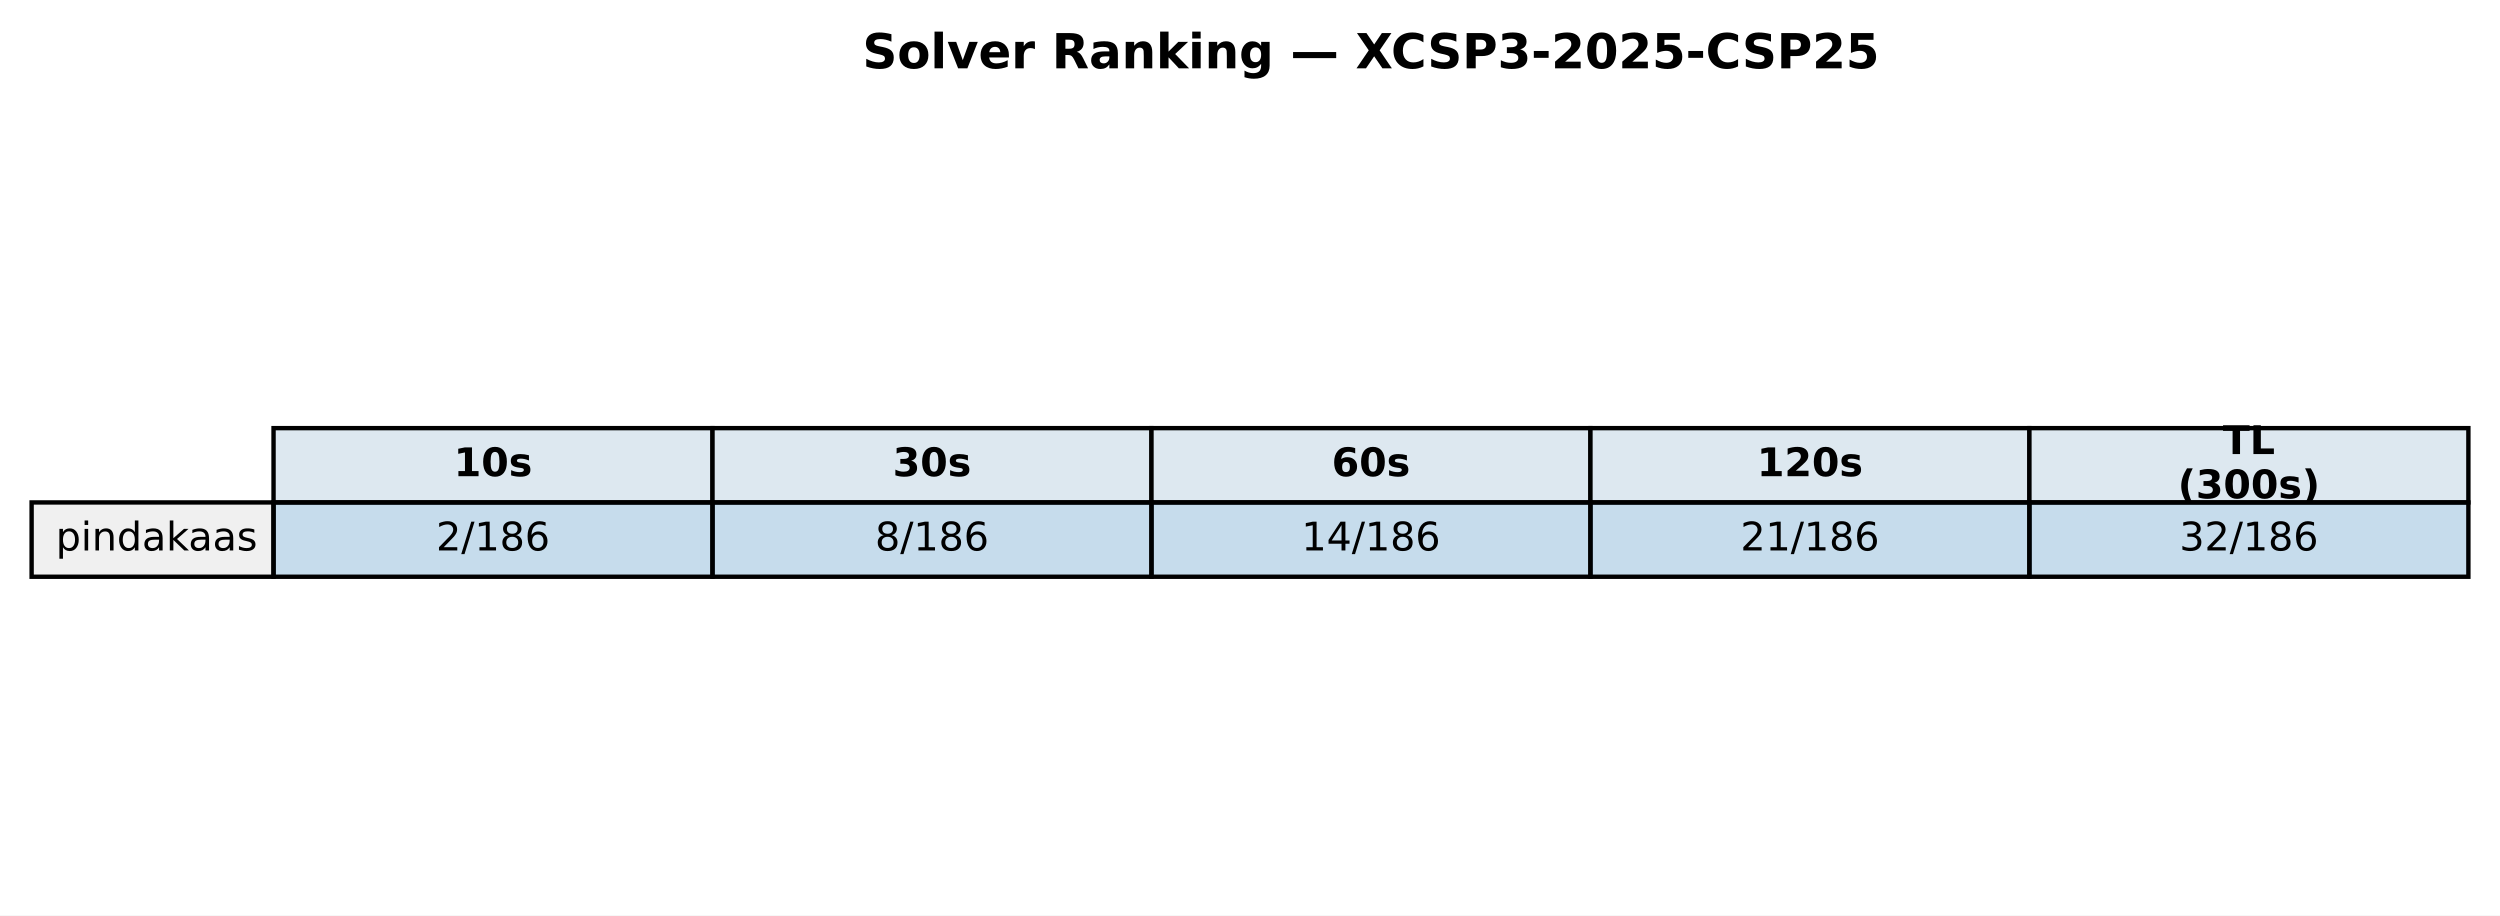
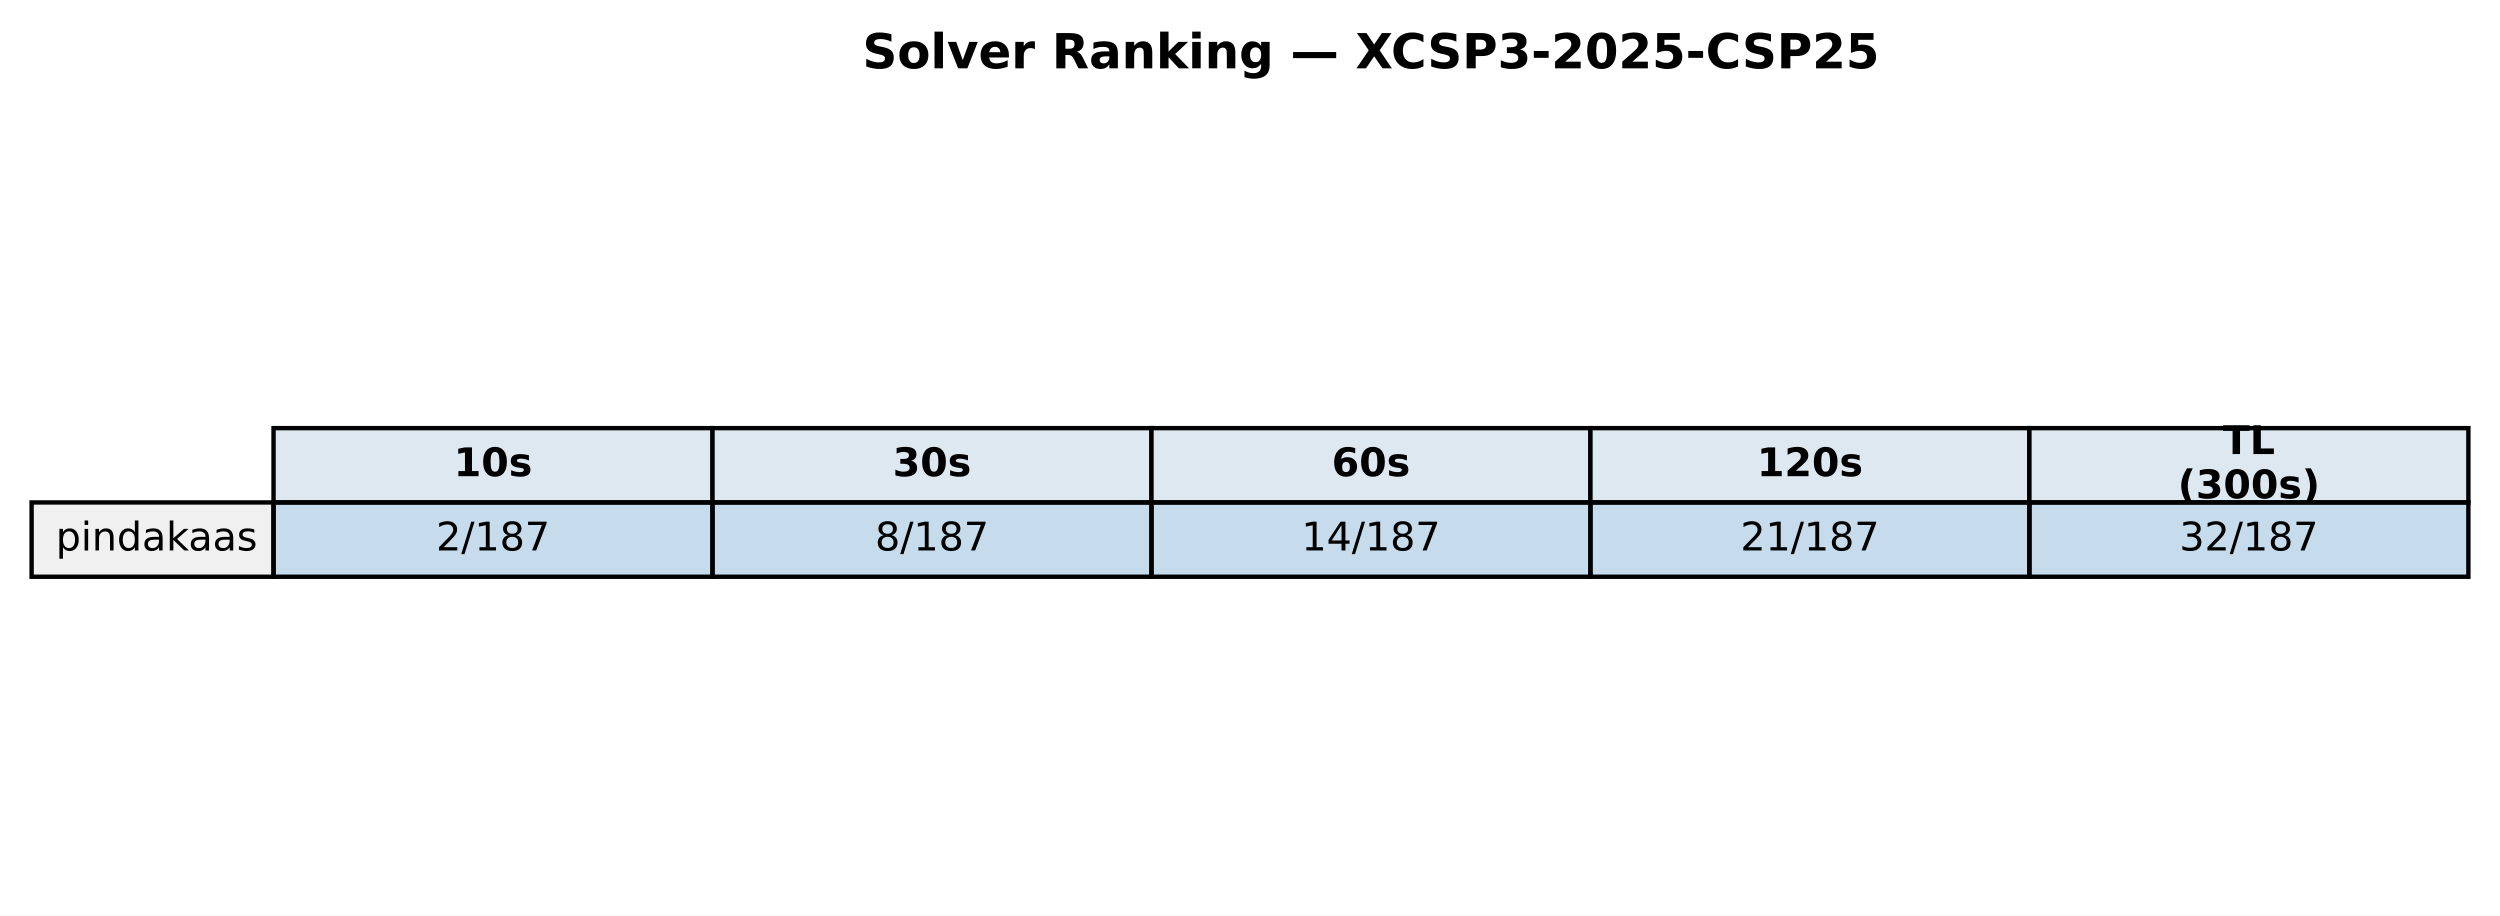
<svg xmlns="http://www.w3.org/2000/svg" xmlns:xlink="http://www.w3.org/1999/xlink" width="569.414pt" height="208.518pt" viewBox="0 0 569.414 208.518" version="1.1">
  <defs>
    <style type="text/css">*{stroke-linejoin: round; stroke-linecap: butt}</style>
  </defs>
  <g id="figure_1">
    <g id="patch_1">
      <path d="M 0 208.518  L 569.414 208.518  L 569.414 0  L 0 0  z " style="fill: #ffffff" />
    </g>
    <g id="axes_1">
      <g id="table_1">
        <g id="patch_2">
          <path d="M 62.304 114.438  L 162.286 114.438  L 162.286 97.514  L 62.304 97.514  z " style="fill: #dde8f0; stroke: #000000; stroke-linejoin: miter" />
        </g>
        <g id="text_1">
          <g transform="translate(103.3544 108.4594) scale(0.09 -0.09)">
            <defs>
              <path id="DejaVuSans-Bold-31" d="M 750 831  L 1813 831  L 1813 3847  L 722 3622  L 722 4441  L 1806 4666  L 2950 4666  L 2950 831  L 4013 831  L 4013 0  L 750 0  L 750 831  z " transform="scale(0.015625)" />
              <path id="DejaVuSans-Bold-30" d="M 2944 2338  Q 2944 3213 2780 3570  Q 2616 3928 2228 3928  Q 1841 3928 1675 3570  Q 1509 3213 1509 2338  Q 1509 1453 1675 1090  Q 1841 728 2228 728  Q 2613 728 2778 1090  Q 2944 1453 2944 2338  z M 4147 2328  Q 4147 1169 3647 539  Q 3147 -91 2228 -91  Q 1306 -91 806 539  Q 306 1169 306 2328  Q 306 3491 806 4120  Q 1306 4750 2228 4750  Q 3147 4750 3647 4120  Q 4147 3491 4147 2328  z " transform="scale(0.015625)" />
              <path id="DejaVuSans-Bold-73" d="M 3272 3391  L 3272 2541  Q 2913 2691 2578 2766  Q 2244 2841 1947 2841  Q 1628 2841 1473 2761  Q 1319 2681 1319 2516  Q 1319 2381 1436 2309  Q 1553 2238 1856 2203  L 2053 2175  Q 2913 2066 3209 1816  Q 3506 1566 3506 1031  Q 3506 472 3093 190  Q 2681 -91 1863 -91  Q 1516 -91 1145 -36  Q 775 19 384 128  L 384 978  Q 719 816 1070 734  Q 1422 653 1784 653  Q 2113 653 2278 743  Q 2444 834 2444 1013  Q 2444 1163 2330 1236  Q 2216 1309 1875 1350  L 1678 1375  Q 931 1469 631 1722  Q 331 1975 331 2491  Q 331 3047 712 3315  Q 1094 3584 1881 3584  Q 2191 3584 2531 3537  Q 2872 3491 3272 3391  z " transform="scale(0.015625)" />
            </defs>
            <use xlink:href="#DejaVuSans-Bold-31" />
            <use xlink:href="#DejaVuSans-Bold-30" transform="translate(69.58008 0)" />
            <use xlink:href="#DejaVuSans-Bold-73" transform="translate(139.1602 0)" />
          </g>
        </g>
        <g id="patch_3">
          <path d="M 162.286 114.438  L 262.268 114.438  L 262.268 97.514  L 162.286 97.514  z " style="fill: #dde8f0; stroke: #000000; stroke-linejoin: miter" />
        </g>
        <g id="text_2">
          <g transform="translate(203.3365 108.4594) scale(0.09 -0.09)">
            <defs>
              <path id="DejaVuSans-Bold-33" d="M 2981 2516  Q 3453 2394 3698 2092  Q 3944 1791 3944 1325  Q 3944 631 3412 270  Q 2881 -91 1863 -91  Q 1503 -91 1142 -33  Q 781 25 428 141  L 428 1069  Q 766 900 1098 814  Q 1431 728 1753 728  Q 2231 728 2486 893  Q 2741 1059 2741 1369  Q 2741 1688 2480 1852  Q 2219 2016 1709 2016  L 1228 2016  L 1228 2791  L 1734 2791  Q 2188 2791 2409 2933  Q 2631 3075 2631 3366  Q 2631 3634 2415 3781  Q 2200 3928 1806 3928  Q 1516 3928 1219 3862  Q 922 3797 628 3669  L 628 4550  Q 984 4650 1334 4700  Q 1684 4750 2022 4750  Q 2931 4750 3382 4451  Q 3834 4153 3834 3553  Q 3834 3144 3618 2883  Q 3403 2622 2981 2516  z " transform="scale(0.015625)" />
            </defs>
            <use xlink:href="#DejaVuSans-Bold-33" />
            <use xlink:href="#DejaVuSans-Bold-30" transform="translate(69.58008 0)" />
            <use xlink:href="#DejaVuSans-Bold-73" transform="translate(139.1602 0)" />
          </g>
        </g>
        <g id="patch_4">
          <path d="M 262.268 114.438  L 362.25 114.438  L 362.25 97.514  L 262.268 97.514  z " style="fill: #dde8f0; stroke: #000000; stroke-linejoin: miter" />
        </g>
        <g id="text_3">
          <g transform="translate(303.3186 108.4594) scale(0.09 -0.09)">
            <defs>
              <path id="DejaVuSans-Bold-36" d="M 2316 2303  Q 2000 2303 1842 2098  Q 1684 1894 1684 1484  Q 1684 1075 1842 870  Q 2000 666 2316 666  Q 2634 666 2792 870  Q 2950 1075 2950 1484  Q 2950 1894 2792 2098  Q 2634 2303 2316 2303  z M 3803 4544  L 3803 3681  Q 3506 3822 3243 3889  Q 2981 3956 2731 3956  Q 2194 3956 1894 3657  Q 1594 3359 1544 2772  Q 1750 2925 1990 3001  Q 2231 3078 2516 3078  Q 3231 3078 3670 2659  Q 4109 2241 4109 1563  Q 4109 813 3618 361  Q 3128 -91 2303 -91  Q 1394 -91 895 523  Q 397 1138 397 2266  Q 397 3422 980 4083  Q 1563 4744 2578 4744  Q 2900 4744 3203 4694  Q 3506 4644 3803 4544  z " transform="scale(0.015625)" />
            </defs>
            <use xlink:href="#DejaVuSans-Bold-36" />
            <use xlink:href="#DejaVuSans-Bold-30" transform="translate(69.58008 0)" />
            <use xlink:href="#DejaVuSans-Bold-73" transform="translate(139.1602 0)" />
          </g>
        </g>
        <g id="patch_5">
          <path d="M 362.25 114.438  L 462.232 114.438  L 462.232 97.514  L 362.25 97.514  z " style="fill: #dde8f0; stroke: #000000; stroke-linejoin: miter" />
        </g>
        <g id="text_4">
          <g transform="translate(400.1697 108.4594) scale(0.09 -0.09)">
            <defs>
              <path id="DejaVuSans-Bold-32" d="M 1844 884  L 3897 884  L 3897 0  L 506 0  L 506 884  L 2209 2388  Q 2438 2594 2547 2791  Q 2656 2988 2656 3200  Q 2656 3528 2436 3728  Q 2216 3928 1850 3928  Q 1569 3928 1234 3808  Q 900 3688 519 3450  L 519 4475  Q 925 4609 1322 4679  Q 1719 4750 2100 4750  Q 2938 4750 3402 4381  Q 3866 4013 3866 3353  Q 3866 2972 3669 2642  Q 3472 2313 2841 1759  L 1844 884  z " transform="scale(0.015625)" />
            </defs>
            <use xlink:href="#DejaVuSans-Bold-31" />
            <use xlink:href="#DejaVuSans-Bold-32" transform="translate(69.58008 0)" />
            <use xlink:href="#DejaVuSans-Bold-30" transform="translate(139.1602 0)" />
            <use xlink:href="#DejaVuSans-Bold-73" transform="translate(208.7402 0)" />
          </g>
        </g>
        <g id="patch_6">
          <path d="M 462.232 114.438  L 562.214 114.438  L 562.214 97.514  L 462.232 97.514  z " style="fill: #dde8f0; stroke: #000000; stroke-linejoin: miter" />
        </g>
        <g id="text_5">
          <g transform="translate(506.2858 103.4204) scale(0.09 -0.09)">
            <defs>
              <path id="DejaVuSans-Bold-54" d="M 31 4666  L 4331 4666  L 4331 3756  L 2784 3756  L 2784 0  L 1581 0  L 1581 3756  L 31 3756  L 31 4666  z " transform="scale(0.015625)" />
              <path id="DejaVuSans-Bold-4c" d="M 588 4666  L 1791 4666  L 1791 909  L 3903 909  L 3903 0  L 588 0  L 588 4666  z " transform="scale(0.015625)" />
            </defs>
            <use xlink:href="#DejaVuSans-Bold-54" />
            <use xlink:href="#DejaVuSans-Bold-4c" transform="translate(68.21289 0)" />
          </g>
          <g transform="translate(496.0385 113.4984) scale(0.09 -0.09)">
            <defs>
              <path id="DejaVuSans-Bold-28" d="M 2413 -844  L 1484 -844  Q 1006 -72 778 623  Q 550 1319 550 2003  Q 550 2688 779 3389  Q 1009 4091 1484 4856  L 2413 4856  Q 2013 4116 1813 3408  Q 1613 2700 1613 2009  Q 1613 1319 1811 609  Q 2009 -100 2413 -844  z " transform="scale(0.015625)" />
              <path id="DejaVuSans-Bold-29" d="M 513 -844  Q 913 -100 1113 609  Q 1313 1319 1313 2009  Q 1313 2700 1113 3408  Q 913 4116 513 4856  L 1441 4856  Q 1916 4091 2145 3389  Q 2375 2688 2375 2003  Q 2375 1319 2147 623  Q 1919 -72 1441 -844  L 513 -844  z " transform="scale(0.015625)" />
            </defs>
            <use xlink:href="#DejaVuSans-Bold-28" />
            <use xlink:href="#DejaVuSans-Bold-33" transform="translate(45.70312 0)" />
            <use xlink:href="#DejaVuSans-Bold-30" transform="translate(115.2832 0)" />
            <use xlink:href="#DejaVuSans-Bold-30" transform="translate(184.8633 0)" />
            <use xlink:href="#DejaVuSans-Bold-73" transform="translate(254.4434 0)" />
            <use xlink:href="#DejaVuSans-Bold-29" transform="translate(313.9648 0)" />
          </g>
        </g>
        <g id="patch_7">
          <path d="M 7.2 131.363  L 62.304 131.363  L 62.304 114.438  L 7.2 114.438  z " style="fill: #f0f0f0; stroke: #000000; stroke-linejoin: miter" />
        </g>
        <g id="text_6">
          <g transform="translate(12.71036 125.3841) scale(0.09 -0.09)">
            <defs>
              <path id="DejaVuSans-70" d="M 1159 525  L 1159 -1331  L 581 -1331  L 581 3500  L 1159 3500  L 1159 2969  Q 1341 3281 1617 3432  Q 1894 3584 2278 3584  Q 2916 3584 3314 3078  Q 3713 2572 3713 1747  Q 3713 922 3314 415  Q 2916 -91 2278 -91  Q 1894 -91 1617 61  Q 1341 213 1159 525  z M 3116 1747  Q 3116 2381 2855 2742  Q 2594 3103 2138 3103  Q 1681 3103 1420 2742  Q 1159 2381 1159 1747  Q 1159 1113 1420 752  Q 1681 391 2138 391  Q 2594 391 2855 752  Q 3116 1113 3116 1747  z " transform="scale(0.015625)" />
              <path id="DejaVuSans-69" d="M 603 3500  L 1178 3500  L 1178 0  L 603 0  L 603 3500  z M 603 4863  L 1178 4863  L 1178 4134  L 603 4134  L 603 4863  z " transform="scale(0.015625)" />
              <path id="DejaVuSans-6e" d="M 3513 2113  L 3513 0  L 2938 0  L 2938 2094  Q 2938 2591 2744 2837  Q 2550 3084 2163 3084  Q 1697 3084 1428 2787  Q 1159 2491 1159 1978  L 1159 0  L 581 0  L 581 3500  L 1159 3500  L 1159 2956  Q 1366 3272 1645 3428  Q 1925 3584 2291 3584  Q 2894 3584 3203 3211  Q 3513 2838 3513 2113  z " transform="scale(0.015625)" />
              <path id="DejaVuSans-64" d="M 2906 2969  L 2906 4863  L 3481 4863  L 3481 0  L 2906 0  L 2906 525  Q 2725 213 2448 61  Q 2172 -91 1784 -91  Q 1150 -91 751 415  Q 353 922 353 1747  Q 353 2572 751 3078  Q 1150 3584 1784 3584  Q 2172 3584 2448 3432  Q 2725 3281 2906 2969  z M 947 1747  Q 947 1113 1208 752  Q 1469 391 1925 391  Q 2381 391 2643 752  Q 2906 1113 2906 1747  Q 2906 2381 2643 2742  Q 2381 3103 1925 3103  Q 1469 3103 1208 2742  Q 947 2381 947 1747  z " transform="scale(0.015625)" />
              <path id="DejaVuSans-61" d="M 2194 1759  Q 1497 1759 1228 1600  Q 959 1441 959 1056  Q 959 750 1161 570  Q 1363 391 1709 391  Q 2188 391 2477 730  Q 2766 1069 2766 1631  L 2766 1759  L 2194 1759  z M 3341 1997  L 3341 0  L 2766 0  L 2766 531  Q 2569 213 2275 61  Q 1981 -91 1556 -91  Q 1019 -91 701 211  Q 384 513 384 1019  Q 384 1609 779 1909  Q 1175 2209 1959 2209  L 2766 2209  L 2766 2266  Q 2766 2663 2505 2880  Q 2244 3097 1772 3097  Q 1472 3097 1187 3025  Q 903 2953 641 2809  L 641 3341  Q 956 3463 1253 3523  Q 1550 3584 1831 3584  Q 2591 3584 2966 3190  Q 3341 2797 3341 1997  z " transform="scale(0.015625)" />
              <path id="DejaVuSans-6b" d="M 581 4863  L 1159 4863  L 1159 1991  L 2875 3500  L 3609 3500  L 1753 1863  L 3688 0  L 2938 0  L 1159 1709  L 1159 0  L 581 0  L 581 4863  z " transform="scale(0.015625)" />
              <path id="DejaVuSans-73" d="M 2834 3397  L 2834 2853  Q 2591 2978 2328 3040  Q 2066 3103 1784 3103  Q 1356 3103 1142 2972  Q 928 2841 928 2578  Q 928 2378 1081 2264  Q 1234 2150 1697 2047  L 1894 2003  Q 2506 1872 2764 1633  Q 3022 1394 3022 966  Q 3022 478 2636 193  Q 2250 -91 1575 -91  Q 1294 -91 989 -36  Q 684 19 347 128  L 347 722  Q 666 556 975 473  Q 1284 391 1588 391  Q 1994 391 2212 530  Q 2431 669 2431 922  Q 2431 1156 2273 1281  Q 2116 1406 1581 1522  L 1381 1569  Q 847 1681 609 1914  Q 372 2147 372 2553  Q 372 3047 722 3315  Q 1072 3584 1716 3584  Q 2034 3584 2315 3537  Q 2597 3491 2834 3397  z " transform="scale(0.015625)" />
            </defs>
            <use xlink:href="#DejaVuSans-70" />
            <use xlink:href="#DejaVuSans-69" transform="translate(63.47656 0)" />
            <use xlink:href="#DejaVuSans-6e" transform="translate(91.25977 0)" />
            <use xlink:href="#DejaVuSans-64" transform="translate(154.6387 0)" />
            <use xlink:href="#DejaVuSans-61" transform="translate(218.1152 0)" />
            <use xlink:href="#DejaVuSans-6b" transform="translate(279.3945 0)" />
            <use xlink:href="#DejaVuSans-61" transform="translate(335.5547 0)" />
            <use xlink:href="#DejaVuSans-61" transform="translate(396.834 0)" />
            <use xlink:href="#DejaVuSans-73" transform="translate(458.1133 0)" />
          </g>
        </g>
        <g id="patch_8">
          <path d="M 62.304 131.363  L 162.286 131.363  L 162.286 114.438  L 62.304 114.438  z " style="fill: #1f77b4; fill-opacity: 0.25; stroke: #000000; stroke-linejoin: miter" />
        </g>
        <g id="text_7">
          <g transform="translate(99.32623 125.3841) scale(0.09 -0.09)">
            <defs>
              <path id="DejaVuSans-32" d="M 1228 531  L 3431 531  L 3431 0  L 469 0  L 469 531  Q 828 903 1448 1529  Q 2069 2156 2228 2338  Q 2531 2678 2651 2914  Q 2772 3150 2772 3378  Q 2772 3750 2511 3984  Q 2250 4219 1831 4219  Q 1534 4219 1204 4116  Q 875 4013 500 3803  L 500 4441  Q 881 4594 1212 4672  Q 1544 4750 1819 4750  Q 2544 4750 2975 4387  Q 3406 4025 3406 3419  Q 3406 3131 3298 2873  Q 3191 2616 2906 2266  Q 2828 2175 2409 1742  Q 1991 1309 1228 531  z " transform="scale(0.015625)" />
              <path id="DejaVuSans-2f" d="M 1625 4666  L 2156 4666  L 531 -594  L 0 -594  L 1625 4666  z " transform="scale(0.015625)" />
              <path id="DejaVuSans-31" d="M 794 531  L 1825 531  L 1825 4091  L 703 3866  L 703 4441  L 1819 4666  L 2450 4666  L 2450 531  L 3481 531  L 3481 0  L 794 0  L 794 531  z " transform="scale(0.015625)" />
              <path id="DejaVuSans-38" d="M 2034 2216  Q 1584 2216 1326 1975  Q 1069 1734 1069 1313  Q 1069 891 1326 650  Q 1584 409 2034 409  Q 2484 409 2743 651  Q 3003 894 3003 1313  Q 3003 1734 2745 1975  Q 2488 2216 2034 2216  z M 1403 2484  Q 997 2584 770 2862  Q 544 3141 544 3541  Q 544 4100 942 4425  Q 1341 4750 2034 4750  Q 2731 4750 3128 4425  Q 3525 4100 3525 3541  Q 3525 3141 3298 2862  Q 3072 2584 2669 2484  Q 3125 2378 3379 2068  Q 3634 1759 3634 1313  Q 3634 634 3220 271  Q 2806 -91 2034 -91  Q 1263 -91 848 271  Q 434 634 434 1313  Q 434 1759 690 2068  Q 947 2378 1403 2484  z M 1172 3481  Q 1172 3119 1398 2916  Q 1625 2713 2034 2713  Q 2441 2713 2670 2916  Q 2900 3119 2900 3481  Q 2900 3844 2670 4047  Q 2441 4250 2034 4250  Q 1625 4250 1398 4047  Q 1172 3844 1172 3481  z " transform="scale(0.015625)" />
-               <path id="DejaVuSans-36" d="M 2113 2584  Q 1688 2584 1439 2293  Q 1191 2003 1191 1497  Q 1191 994 1439 701  Q 1688 409 2113 409  Q 2538 409 2786 701  Q 3034 994 3034 1497  Q 3034 2003 2786 2293  Q 2538 2584 2113 2584  z M 3366 4563  L 3366 3988  Q 3128 4100 2886 4159  Q 2644 4219 2406 4219  Q 1781 4219 1451 3797  Q 1122 3375 1075 2522  Q 1259 2794 1537 2939  Q 1816 3084 2150 3084  Q 2853 3084 3261 2657  Q 3669 2231 3669 1497  Q 3669 778 3244 343  Q 2819 -91 2113 -91  Q 1303 -91 875 529  Q 447 1150 447 2328  Q 447 3434 972 4092  Q 1497 4750 2381 4750  Q 2619 4750 2861 4703  Q 3103 4656 3366 4563  z " transform="scale(0.015625)" />
+               <path id="DejaVuSans-37" d="M 525 4666  L 3525 4666  L 3525 4397  L 1831 0  L 1172 0  L 2766 4134  L 525 4134  L 525 4666  z " transform="scale(0.015625)" />
            </defs>
            <use xlink:href="#DejaVuSans-32" />
            <use xlink:href="#DejaVuSans-2f" transform="translate(63.62305 0)" />
            <use xlink:href="#DejaVuSans-31" transform="translate(97.31445 0)" />
            <use xlink:href="#DejaVuSans-38" transform="translate(160.9375 0)" />
-             <use xlink:href="#DejaVuSans-36" transform="translate(224.5605 0)" />
+             <use xlink:href="#DejaVuSans-37" transform="translate(224.5605 0)" />
          </g>
        </g>
        <g id="patch_9">
          <path d="M 162.286 131.363  L 262.268 131.363  L 262.268 114.438  L 162.286 114.438  z " style="fill: #1f77b4; fill-opacity: 0.25; stroke: #000000; stroke-linejoin: miter" />
        </g>
        <g id="text_8">
          <g transform="translate(199.3083 125.3841) scale(0.09 -0.09)">
            <use xlink:href="#DejaVuSans-38" />
            <use xlink:href="#DejaVuSans-2f" transform="translate(63.62305 0)" />
            <use xlink:href="#DejaVuSans-31" transform="translate(97.31445 0)" />
            <use xlink:href="#DejaVuSans-38" transform="translate(160.9375 0)" />
-             <use xlink:href="#DejaVuSans-36" transform="translate(224.5605 0)" />
+             <use xlink:href="#DejaVuSans-37" transform="translate(224.5605 0)" />
          </g>
        </g>
        <g id="patch_10">
          <path d="M 262.268 131.363  L 362.25 131.363  L 362.25 114.438  L 262.268 114.438  z " style="fill: #1f77b4; fill-opacity: 0.25; stroke: #000000; stroke-linejoin: miter" />
        </g>
        <g id="text_9">
          <g transform="translate(296.4273 125.3841) scale(0.09 -0.09)">
            <defs>
              <path id="DejaVuSans-34" d="M 2419 4116  L 825 1625  L 2419 1625  L 2419 4116  z M 2253 4666  L 3047 4666  L 3047 1625  L 3713 1625  L 3713 1100  L 3047 1100  L 3047 0  L 2419 0  L 2419 1100  L 313 1100  L 313 1709  L 2253 4666  z " transform="scale(0.015625)" />
            </defs>
            <use xlink:href="#DejaVuSans-31" />
            <use xlink:href="#DejaVuSans-34" transform="translate(63.62305 0)" />
            <use xlink:href="#DejaVuSans-2f" transform="translate(127.2461 0)" />
            <use xlink:href="#DejaVuSans-31" transform="translate(160.9375 0)" />
            <use xlink:href="#DejaVuSans-38" transform="translate(224.5605 0)" />
-             <use xlink:href="#DejaVuSans-36" transform="translate(288.1836 0)" />
+             <use xlink:href="#DejaVuSans-37" transform="translate(288.1836 0)" />
          </g>
        </g>
        <g id="patch_11">
          <path d="M 362.25 131.363  L 462.232 131.363  L 462.232 114.438  L 362.25 114.438  z " style="fill: #1f77b4; fill-opacity: 0.25; stroke: #000000; stroke-linejoin: miter" />
        </g>
        <g id="text_10">
          <g transform="translate(396.4093 125.3841) scale(0.09 -0.09)">
            <use xlink:href="#DejaVuSans-32" />
            <use xlink:href="#DejaVuSans-31" transform="translate(63.62305 0)" />
            <use xlink:href="#DejaVuSans-2f" transform="translate(127.2461 0)" />
            <use xlink:href="#DejaVuSans-31" transform="translate(160.9375 0)" />
            <use xlink:href="#DejaVuSans-38" transform="translate(224.5605 0)" />
-             <use xlink:href="#DejaVuSans-36" transform="translate(288.1836 0)" />
+             <use xlink:href="#DejaVuSans-37" transform="translate(288.1836 0)" />
          </g>
        </g>
        <g id="patch_12">
          <path d="M 462.232 131.363  L 562.214 131.363  L 562.214 114.438  L 462.232 114.438  z " style="fill: #1f77b4; fill-opacity: 0.25; stroke: #000000; stroke-linejoin: miter" />
        </g>
        <g id="text_11">
          <g transform="translate(496.3914 125.3841) scale(0.09 -0.09)">
            <defs>
              <path id="DejaVuSans-33" d="M 2597 2516  Q 3050 2419 3304 2112  Q 3559 1806 3559 1356  Q 3559 666 3084 287  Q 2609 -91 1734 -91  Q 1441 -91 1130 -33  Q 819 25 488 141  L 488 750  Q 750 597 1062 519  Q 1375 441 1716 441  Q 2309 441 2620 675  Q 2931 909 2931 1356  Q 2931 1769 2642 2001  Q 2353 2234 1838 2234  L 1294 2234  L 1294 2753  L 1863 2753  Q 2328 2753 2575 2939  Q 2822 3125 2822 3475  Q 2822 3834 2567 4026  Q 2313 4219 1838 4219  Q 1578 4219 1281 4162  Q 984 4106 628 3988  L 628 4550  Q 988 4650 1302 4700  Q 1616 4750 1894 4750  Q 2613 4750 3031 4423  Q 3450 4097 3450 3541  Q 3450 3153 3228 2886  Q 3006 2619 2597 2516  z " transform="scale(0.015625)" />
            </defs>
            <use xlink:href="#DejaVuSans-33" />
            <use xlink:href="#DejaVuSans-32" transform="translate(63.62305 0)" />
            <use xlink:href="#DejaVuSans-2f" transform="translate(127.2461 0)" />
            <use xlink:href="#DejaVuSans-31" transform="translate(160.9375 0)" />
            <use xlink:href="#DejaVuSans-38" transform="translate(224.5605 0)" />
-             <use xlink:href="#DejaVuSans-36" transform="translate(288.1836 0)" />
+             <use xlink:href="#DejaVuSans-37" transform="translate(288.1836 0)" />
          </g>
        </g>
      </g>
      <g id="text_12">
        <g transform="translate(196.4477 15.55828) scale(0.11 -0.11)">
          <defs>
            <path id="DejaVuSans-Bold-53" d="M 3834 4519  L 3834 3531  Q 3450 3703 3084 3790  Q 2719 3878 2394 3878  Q 1963 3878 1756 3759  Q 1550 3641 1550 3391  Q 1550 3203 1689 3098  Q 1828 2994 2194 2919  L 2706 2816  Q 3484 2659 3812 2340  Q 4141 2022 4141 1434  Q 4141 663 3683 286  Q 3225 -91 2284 -91  Q 1841 -91 1394 -6  Q 947 78 500 244  L 500 1259  Q 947 1022 1364 901  Q 1781 781 2169 781  Q 2563 781 2772 912  Q 2981 1044 2981 1288  Q 2981 1506 2839 1625  Q 2697 1744 2272 1838  L 1806 1941  Q 1106 2091 782 2419  Q 459 2747 459 3303  Q 459 4000 909 4375  Q 1359 4750 2203 4750  Q 2588 4750 2994 4692  Q 3400 4634 3834 4519  z " transform="scale(0.015625)" />
            <path id="DejaVuSans-Bold-6f" d="M 2203 2784  Q 1831 2784 1636 2517  Q 1441 2250 1441 1747  Q 1441 1244 1636 976  Q 1831 709 2203 709  Q 2569 709 2762 976  Q 2956 1244 2956 1747  Q 2956 2250 2762 2517  Q 2569 2784 2203 2784  z M 2203 3584  Q 3106 3584 3614 3096  Q 4122 2609 4122 1747  Q 4122 884 3614 396  Q 3106 -91 2203 -91  Q 1297 -91 786 396  Q 275 884 275 1747  Q 275 2609 786 3096  Q 1297 3584 2203 3584  z " transform="scale(0.015625)" />
            <path id="DejaVuSans-Bold-6c" d="M 538 4863  L 1656 4863  L 1656 0  L 538 0  L 538 4863  z " transform="scale(0.015625)" />
            <path id="DejaVuSans-Bold-76" d="M 97 3500  L 1216 3500  L 2088 1081  L 2956 3500  L 4078 3500  L 2700 0  L 1472 0  L 97 3500  z " transform="scale(0.015625)" />
            <path id="DejaVuSans-Bold-65" d="M 4031 1759  L 4031 1441  L 1416 1441  Q 1456 1047 1700 850  Q 1944 653 2381 653  Q 2734 653 3104 758  Q 3475 863 3866 1075  L 3866 213  Q 3469 63 3072 -14  Q 2675 -91 2278 -91  Q 1328 -91 801 392  Q 275 875 275 1747  Q 275 2603 792 3093  Q 1309 3584 2216 3584  Q 3041 3584 3536 3087  Q 4031 2591 4031 1759  z M 2881 2131  Q 2881 2450 2695 2645  Q 2509 2841 2209 2841  Q 1884 2841 1681 2658  Q 1478 2475 1428 2131  L 2881 2131  z " transform="scale(0.015625)" />
            <path id="DejaVuSans-Bold-72" d="M 3138 2547  Q 2991 2616 2845 2648  Q 2700 2681 2553 2681  Q 2122 2681 1889 2404  Q 1656 2128 1656 1613  L 1656 0  L 538 0  L 538 3500  L 1656 3500  L 1656 2925  Q 1872 3269 2151 3426  Q 2431 3584 2822 3584  Q 2878 3584 2943 3579  Q 3009 3575 3134 3559  L 3138 2547  z " transform="scale(0.015625)" />
            <path id="DejaVuSans-Bold-20" transform="scale(0.015625)" />
            <path id="DejaVuSans-Bold-52" d="M 2297 2597  Q 2675 2597 2839 2737  Q 3003 2878 3003 3200  Q 3003 3519 2839 3656  Q 2675 3794 2297 3794  L 1791 3794  L 1791 2597  L 2297 2597  z M 1791 1766  L 1791 0  L 588 0  L 588 4666  L 2425 4666  Q 3347 4666 3776 4356  Q 4206 4047 4206 3378  Q 4206 2916 3982 2619  Q 3759 2322 3309 2181  Q 3556 2125 3751 1926  Q 3947 1728 4147 1325  L 4800 0  L 3519 0  L 2950 1159  Q 2778 1509 2601 1637  Q 2425 1766 2131 1766  L 1791 1766  z " transform="scale(0.015625)" />
            <path id="DejaVuSans-Bold-61" d="M 2106 1575  Q 1756 1575 1579 1456  Q 1403 1338 1403 1106  Q 1403 894 1545 773  Q 1688 653 1941 653  Q 2256 653 2472 879  Q 2688 1106 2688 1447  L 2688 1575  L 2106 1575  z M 3816 1997  L 3816 0  L 2688 0  L 2688 519  Q 2463 200 2181 54  Q 1900 -91 1497 -91  Q 953 -91 614 226  Q 275 544 275 1050  Q 275 1666 698 1953  Q 1122 2241 2028 2241  L 2688 2241  L 2688 2328  Q 2688 2594 2478 2717  Q 2269 2841 1825 2841  Q 1466 2841 1156 2769  Q 847 2697 581 2553  L 581 3406  Q 941 3494 1303 3539  Q 1666 3584 2028 3584  Q 2975 3584 3395 3211  Q 3816 2838 3816 1997  z " transform="scale(0.015625)" />
            <path id="DejaVuSans-Bold-6e" d="M 4056 2131  L 4056 0  L 2931 0  L 2931 347  L 2931 1631  Q 2931 2084 2911 2256  Q 2891 2428 2841 2509  Q 2775 2619 2662 2680  Q 2550 2741 2406 2741  Q 2056 2741 1856 2470  Q 1656 2200 1656 1722  L 1656 0  L 538 0  L 538 3500  L 1656 3500  L 1656 2988  Q 1909 3294 2193 3439  Q 2478 3584 2822 3584  Q 3428 3584 3742 3212  Q 4056 2841 4056 2131  z " transform="scale(0.015625)" />
            <path id="DejaVuSans-Bold-6b" d="M 538 4863  L 1656 4863  L 1656 2216  L 2944 3500  L 4244 3500  L 2534 1894  L 4378 0  L 3022 0  L 1656 1459  L 1656 0  L 538 0  L 538 4863  z " transform="scale(0.015625)" />
            <path id="DejaVuSans-Bold-69" d="M 538 3500  L 1656 3500  L 1656 0  L 538 0  L 538 3500  z M 538 4863  L 1656 4863  L 1656 3950  L 538 3950  L 538 4863  z " transform="scale(0.015625)" />
            <path id="DejaVuSans-Bold-67" d="M 2919 594  Q 2688 288 2409 144  Q 2131 0 1766 0  Q 1125 0 706 504  Q 288 1009 288 1791  Q 288 2575 706 3076  Q 1125 3578 1766 3578  Q 2131 3578 2409 3434  Q 2688 3291 2919 2981  L 2919 3500  L 4044 3500  L 4044 353  Q 4044 -491 3511 -936  Q 2978 -1381 1966 -1381  Q 1638 -1381 1331 -1331  Q 1025 -1281 716 -1178  L 716 -306  Q 1009 -475 1290 -558  Q 1572 -641 1856 -641  Q 2406 -641 2662 -400  Q 2919 -159 2919 353  L 2919 594  z M 2181 2772  Q 1834 2772 1640 2515  Q 1447 2259 1447 1791  Q 1447 1309 1634 1061  Q 1822 813 2181 813  Q 2531 813 2725 1069  Q 2919 1325 2919 1791  Q 2919 2259 2725 2515  Q 2531 2772 2181 2772  z " transform="scale(0.015625)" />
            <path id="DejaVuSans-Bold-2014" d="M 344 2156  L 6056 2156  L 6056 1350  L 344 1350  L 344 2156  z " transform="scale(0.015625)" />
            <path id="DejaVuSans-Bold-58" d="M 3188 2381  L 4806 0  L 3553 0  L 2463 1594  L 1381 0  L 122 0  L 1741 2381  L 184 4666  L 1441 4666  L 2463 3163  L 3481 4666  L 4744 4666  L 3188 2381  z " transform="scale(0.015625)" />
            <path id="DejaVuSans-Bold-43" d="M 4288 256  Q 3956 84 3597 -3  Q 3238 -91 2847 -91  Q 1681 -91 1000 561  Q 319 1213 319 2328  Q 319 3447 1000 4098  Q 1681 4750 2847 4750  Q 3238 4750 3597 4662  Q 3956 4575 4288 4403  L 4288 3438  Q 3953 3666 3628 3772  Q 3303 3878 2944 3878  Q 2300 3878 1931 3465  Q 1563 3053 1563 2328  Q 1563 1606 1931 1193  Q 2300 781 2944 781  Q 3303 781 3628 887  Q 3953 994 4288 1222  L 4288 256  z " transform="scale(0.015625)" />
            <path id="DejaVuSans-Bold-50" d="M 588 4666  L 2584 4666  Q 3475 4666 3951 4270  Q 4428 3875 4428 3144  Q 4428 2409 3951 2014  Q 3475 1619 2584 1619  L 1791 1619  L 1791 0  L 588 0  L 588 4666  z M 1791 3794  L 1791 2491  L 2456 2491  Q 2806 2491 2997 2661  Q 3188 2831 3188 3144  Q 3188 3456 2997 3625  Q 2806 3794 2456 3794  L 1791 3794  z " transform="scale(0.015625)" />
            <path id="DejaVuSans-Bold-2d" d="M 347 2297  L 2309 2297  L 2309 1388  L 347 1388  L 347 2297  z " transform="scale(0.015625)" />
            <path id="DejaVuSans-Bold-35" d="M 678 4666  L 3669 4666  L 3669 3781  L 1638 3781  L 1638 3059  Q 1775 3097 1914 3117  Q 2053 3138 2203 3138  Q 3056 3138 3531 2711  Q 4006 2284 4006 1522  Q 4006 766 3489 337  Q 2972 -91 2053 -91  Q 1656 -91 1267 -14  Q 878 63 494 219  L 494 1166  Q 875 947 1217 837  Q 1559 728 1863 728  Q 2300 728 2551 942  Q 2803 1156 2803 1522  Q 2803 1891 2551 2103  Q 2300 2316 1863 2316  Q 1603 2316 1309 2248  Q 1016 2181 678 2041  L 678 4666  z " transform="scale(0.015625)" />
          </defs>
          <use xlink:href="#DejaVuSans-Bold-53" />
          <use xlink:href="#DejaVuSans-Bold-6f" transform="translate(72.02148 0)" />
          <use xlink:href="#DejaVuSans-Bold-6c" transform="translate(140.7227 0)" />
          <use xlink:href="#DejaVuSans-Bold-76" transform="translate(175 0)" />
          <use xlink:href="#DejaVuSans-Bold-65" transform="translate(240.1855 0)" />
          <use xlink:href="#DejaVuSans-Bold-72" transform="translate(308.0078 0)" />
          <use xlink:href="#DejaVuSans-Bold-20" transform="translate(357.3242 0)" />
          <use xlink:href="#DejaVuSans-Bold-52" transform="translate(392.1387 0)" />
          <use xlink:href="#DejaVuSans-Bold-61" transform="translate(469.1406 0)" />
          <use xlink:href="#DejaVuSans-Bold-6e" transform="translate(536.6211 0)" />
          <use xlink:href="#DejaVuSans-Bold-6b" transform="translate(607.8125 0)" />
          <use xlink:href="#DejaVuSans-Bold-69" transform="translate(674.3164 0)" />
          <use xlink:href="#DejaVuSans-Bold-6e" transform="translate(708.5938 0)" />
          <use xlink:href="#DejaVuSans-Bold-67" transform="translate(779.7852 0)" />
          <use xlink:href="#DejaVuSans-Bold-20" transform="translate(851.3672 0)" />
          <use xlink:href="#DejaVuSans-Bold-2014" transform="translate(886.1816 0)" />
          <use xlink:href="#DejaVuSans-Bold-20" transform="translate(986.1816 0)" />
          <use xlink:href="#DejaVuSans-Bold-58" transform="translate(1020.996 0)" />
          <use xlink:href="#DejaVuSans-Bold-43" transform="translate(1094.471 0)" />
          <use xlink:href="#DejaVuSans-Bold-53" transform="translate(1169.734 0)" />
          <use xlink:href="#DejaVuSans-Bold-50" transform="translate(1241.756 0)" />
          <use xlink:href="#DejaVuSans-Bold-33" transform="translate(1315.047 0)" />
          <use xlink:href="#DejaVuSans-Bold-2d" transform="translate(1384.627 0)" />
          <use xlink:href="#DejaVuSans-Bold-32" transform="translate(1426.131 0)" />
          <use xlink:href="#DejaVuSans-Bold-30" transform="translate(1495.711 0)" />
          <use xlink:href="#DejaVuSans-Bold-32" transform="translate(1565.291 0)" />
          <use xlink:href="#DejaVuSans-Bold-35" transform="translate(1634.871 0)" />
          <use xlink:href="#DejaVuSans-Bold-2d" transform="translate(1704.451 0)" />
          <use xlink:href="#DejaVuSans-Bold-43" transform="translate(1745.955 0)" />
          <use xlink:href="#DejaVuSans-Bold-53" transform="translate(1821.219 0)" />
          <use xlink:href="#DejaVuSans-Bold-50" transform="translate(1893.24 0)" />
          <use xlink:href="#DejaVuSans-Bold-32" transform="translate(1966.531 0)" />
          <use xlink:href="#DejaVuSans-Bold-35" transform="translate(2036.111 0)" />
        </g>
      </g>
    </g>
  </g>
</svg>
